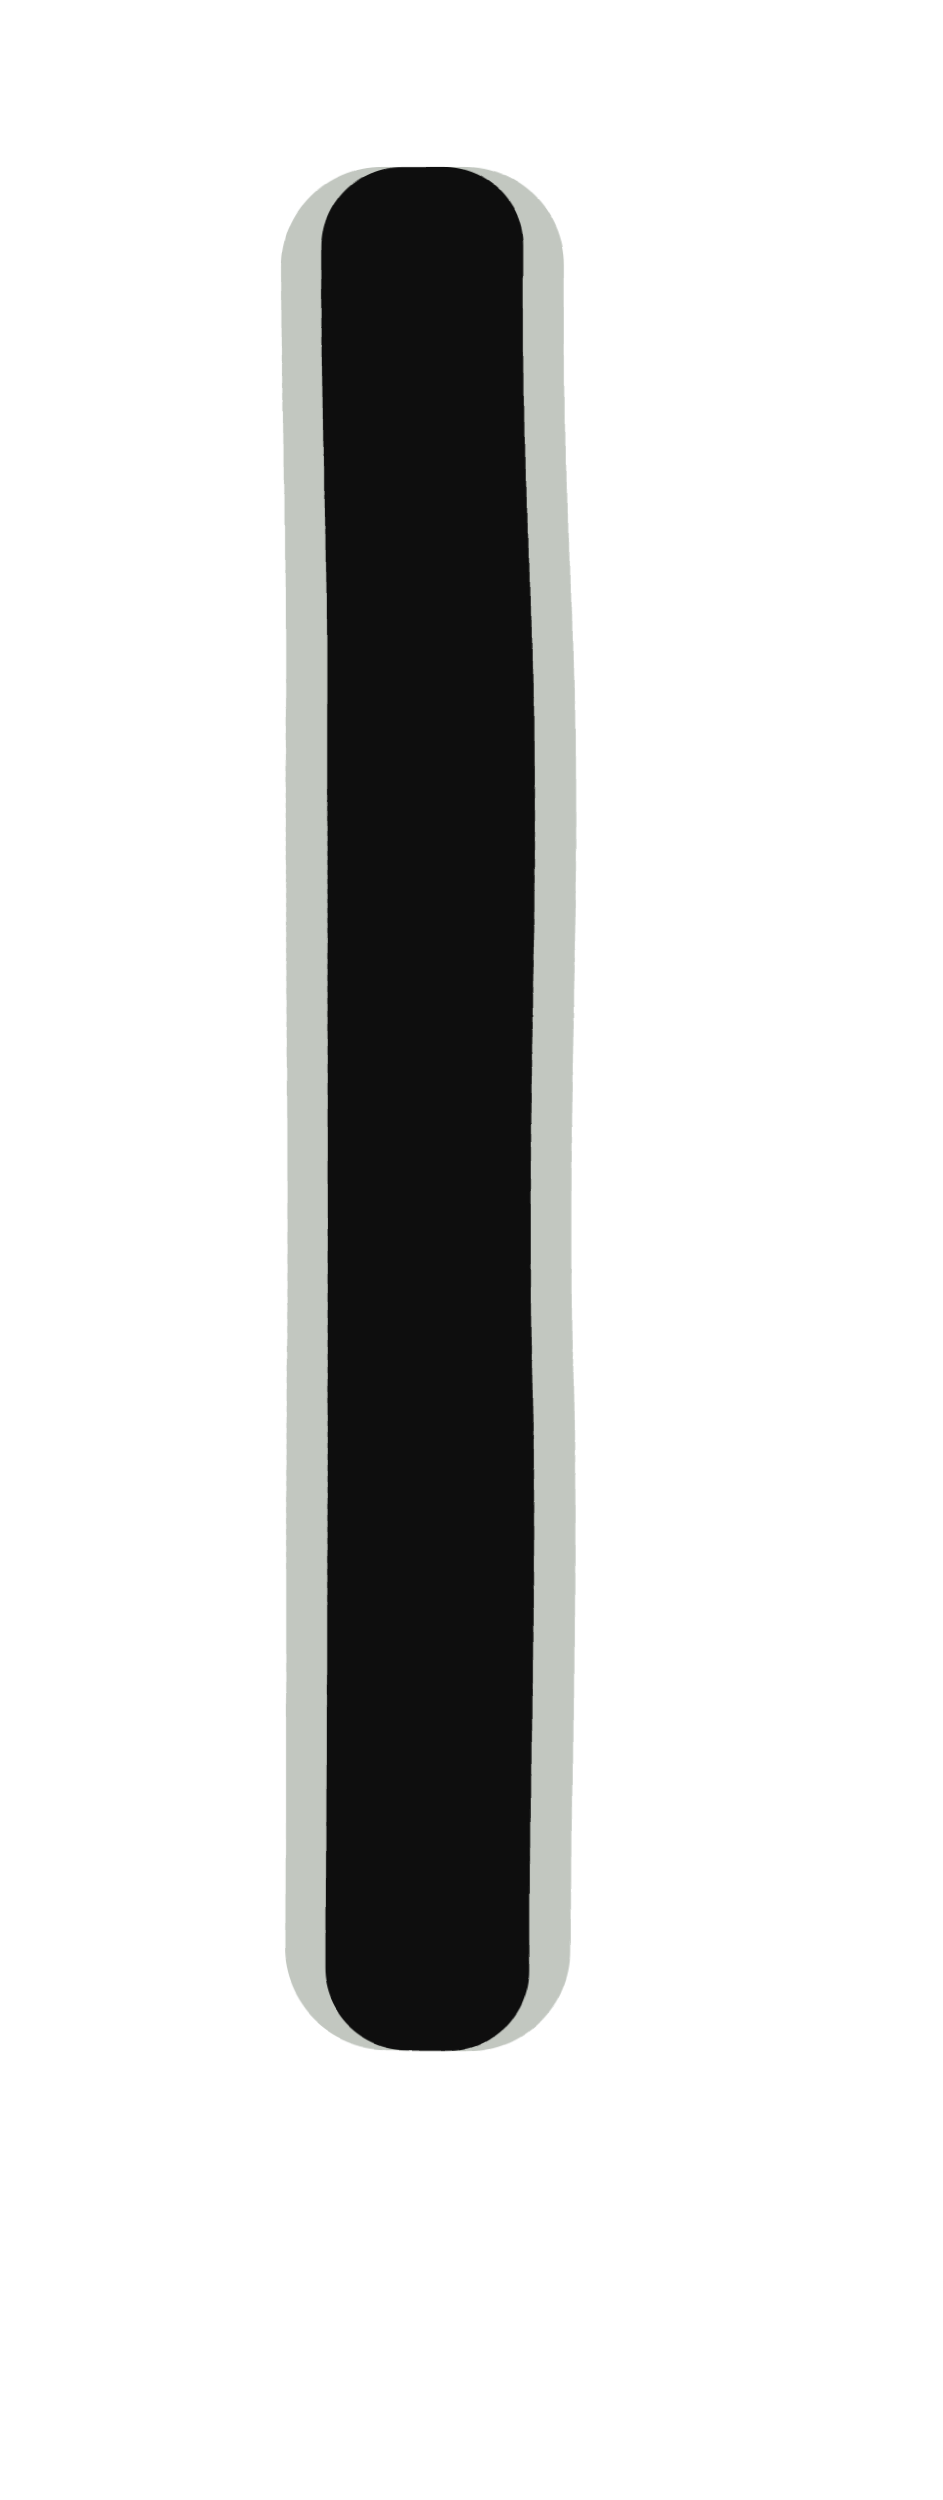
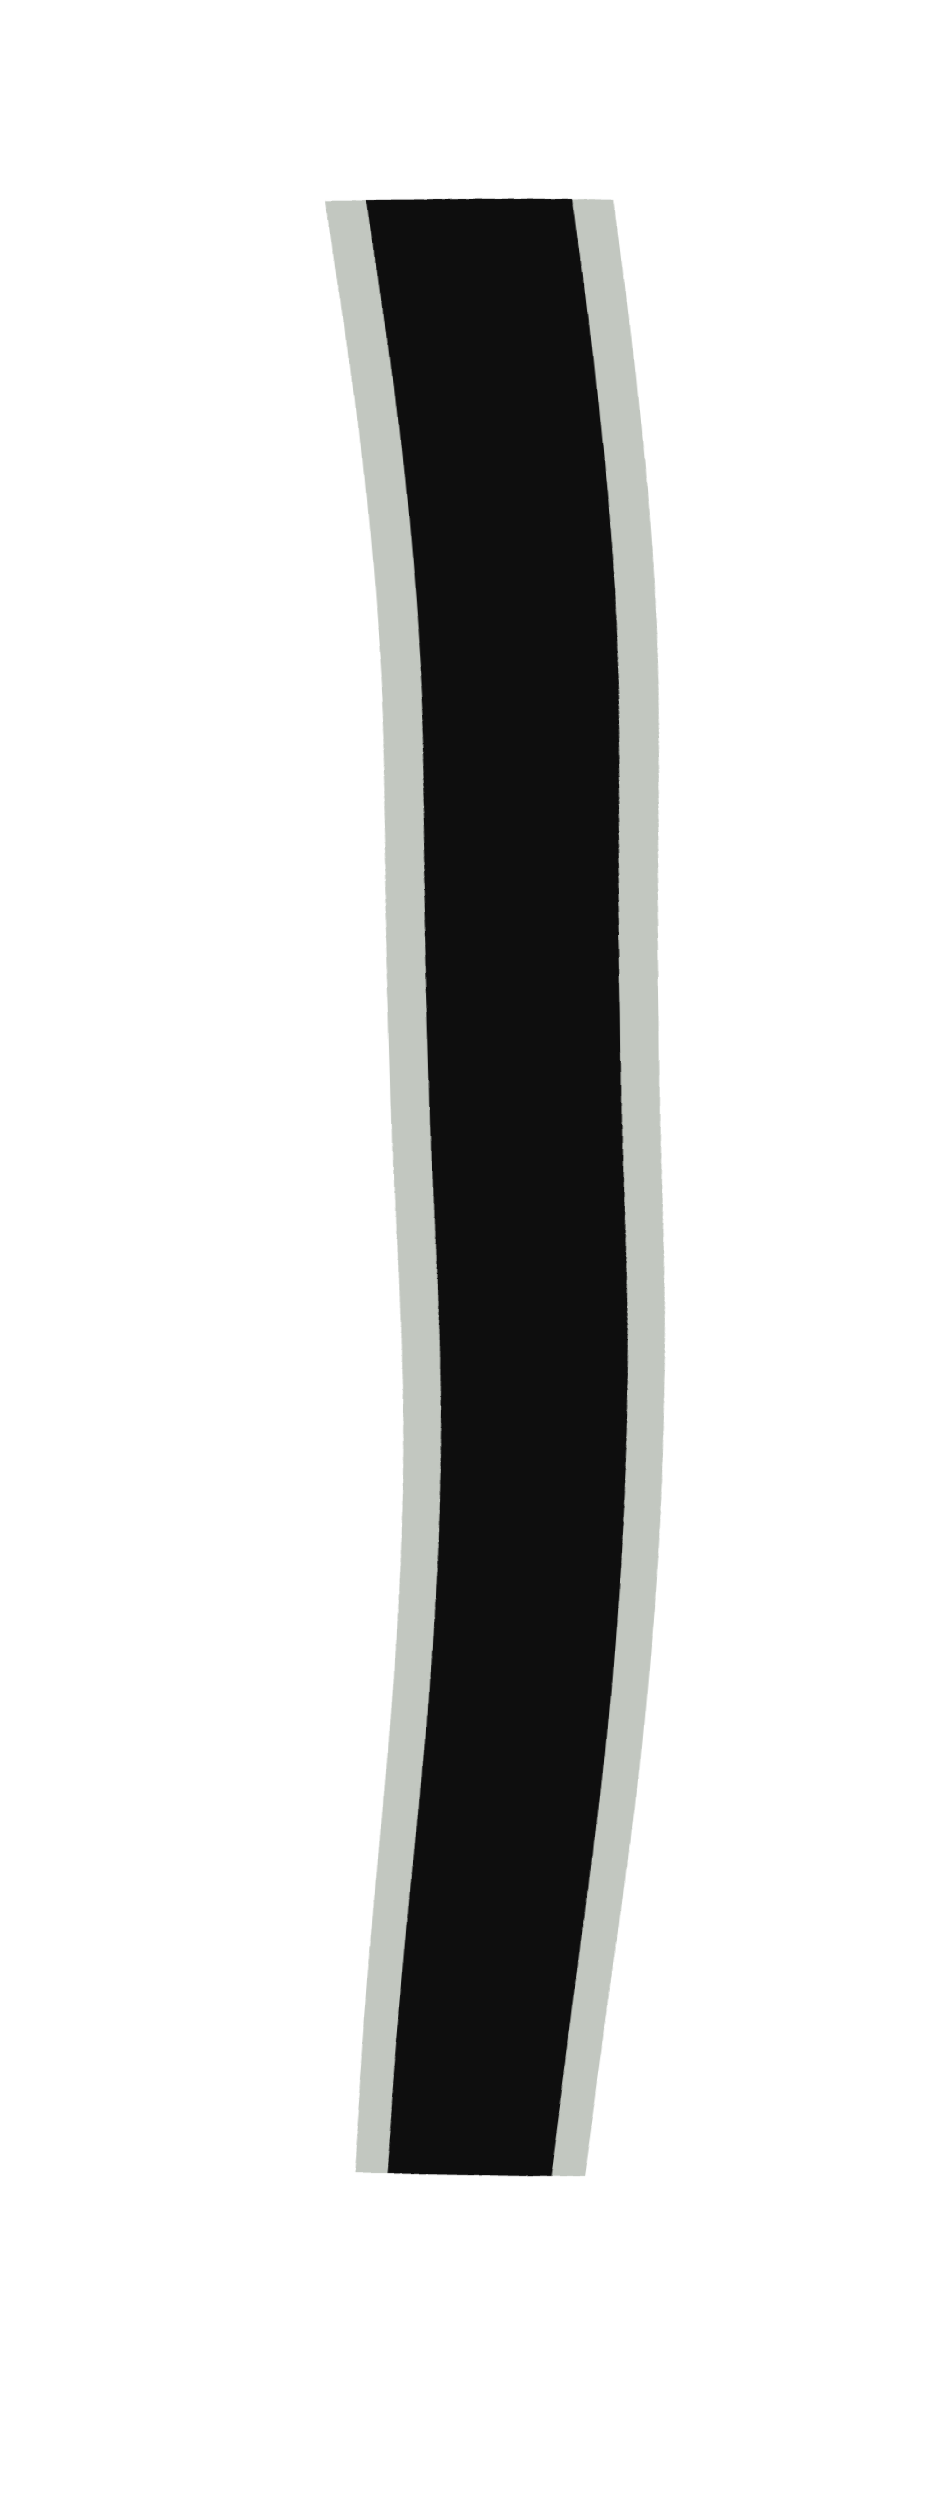
<svg xmlns="http://www.w3.org/2000/svg" viewBox="0 0 46 122" width="46" height="122">
  <defs>
    <filter id="ink" x="-40%" y="-40%" width="180%" height="180%">
-       <feTurbulence type="fractalNoise" baseFrequency="0.03" numOctaves="1" seed="8" result="n" />
-       <feDisplacementMap in="SourceGraphic" in2="n" scale="2.4" xChannelSelector="R" yChannelSelector="G" />
+       <feTurbulence type="fractalNoise" baseFrequency="0.03" numOctaves="1" seed="10" result="n" />
+       <feDisplacementMap in="SourceGraphic" in2="n" scale="2.6" xChannelSelector="R" yChannelSelector="G" />
    </filter>
  </defs>
  <g filter="url(#ink)">
-     <rect x="14" y="8" width="14" height="92" rx="5" fill="#c2c7c0" />
-     <rect x="16" y="8" width="10" height="92" rx="4" fill="#0e0e0e" />
+     <path d="M16 10 Q22.0 58.0 17.4 106 L28.6 106 Q36.0 58.0 30 10 Z" fill="#c2c7c0" />
+     <path d="M18 10 Q24.0 58.0 19.0 106 L27.0 106 Q34.0 58.0 28 10 Z" fill="#0e0e0e" />
  </g>
</svg>
